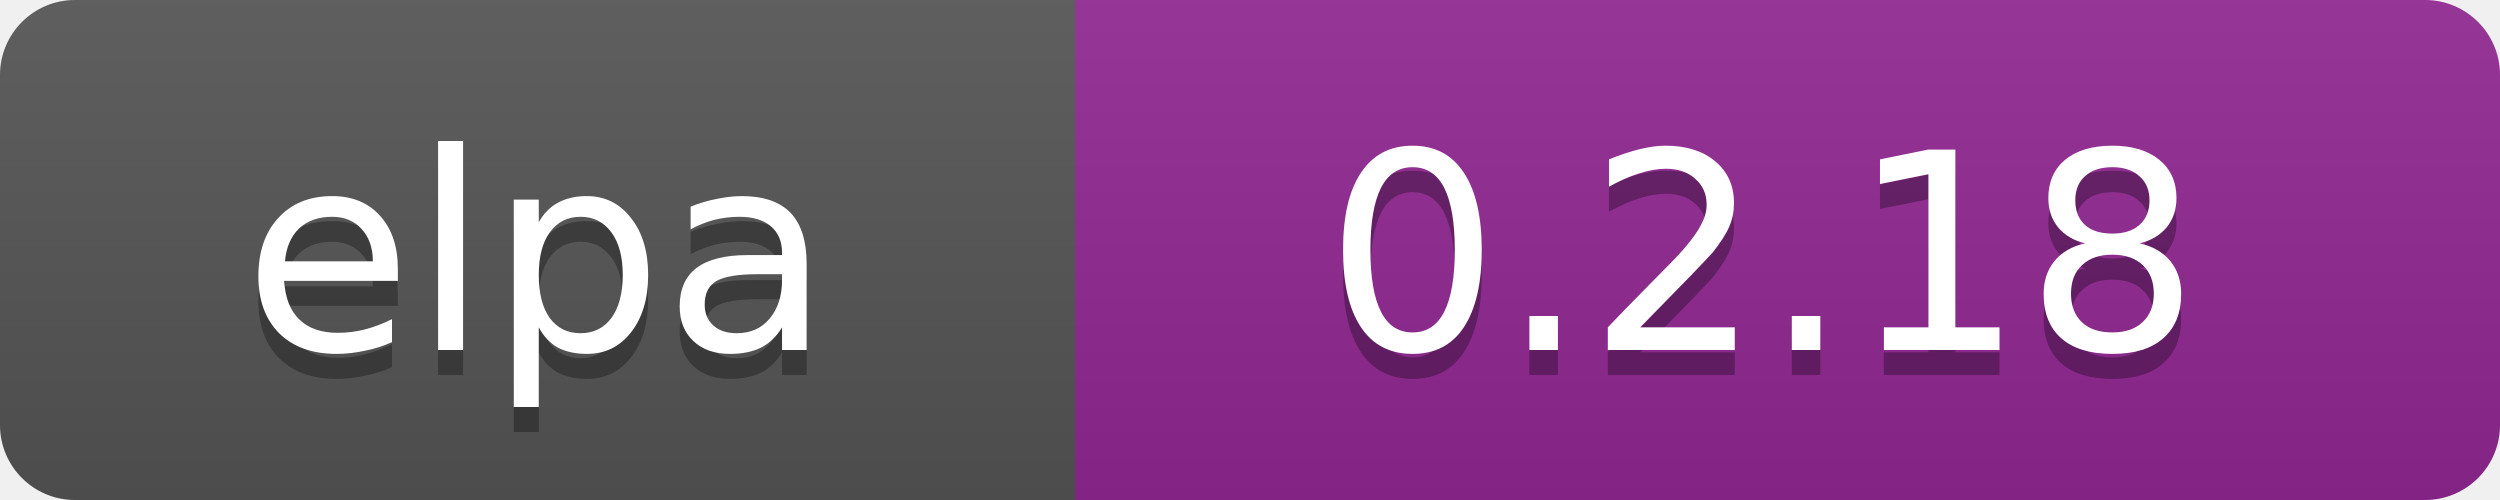
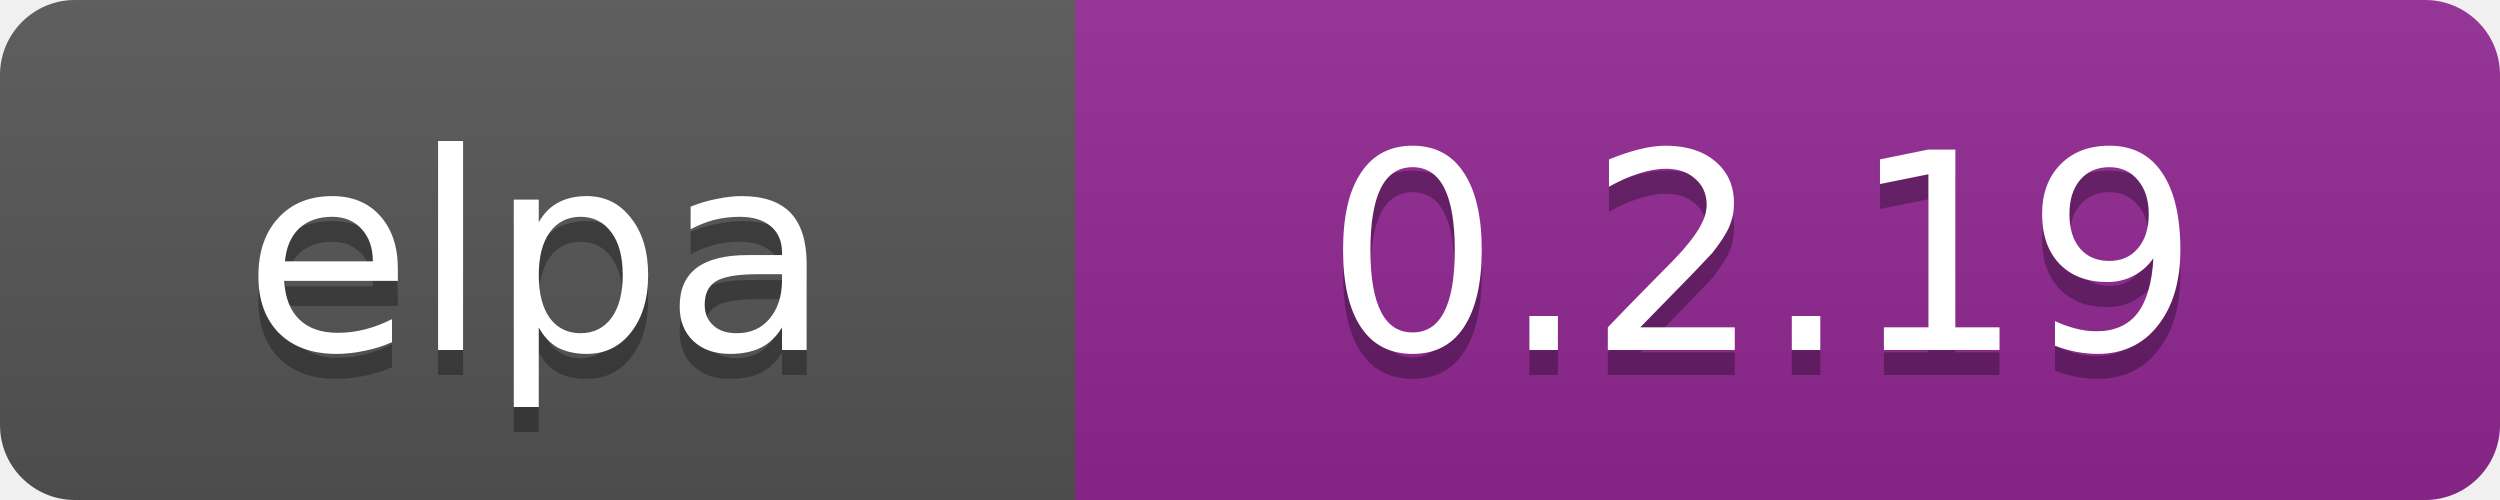
<svg xmlns="http://www.w3.org/2000/svg" width="100" height="20">
  <linearGradient id="b" x2="0" y2="100%">
    <stop offset="0" stop-color="#bbb" stop-opacity=".1" />
    <stop offset="1" stop-opacity=".1" />
  </linearGradient>
  <clipPath id="a">
    <rect width="100" height="20" rx="3" fill="#fff" />
  </clipPath>
  <g clip-path="url(#a)">
    <path fill="#555" d="M0 0h43v20H0z" />
    <path fill="#922793" d="M43 0h97v20H43z" />
    <path fill="url(#b)" d="M0 0h100v20H0z" />
  </g>
  <g fill="#fff" text-anchor="middle" font-family="DejaVu Sans,Verdana,Geneva,sans-serif" font-size="11">
    <text x="21.5" y="15" fill="#010101" fill-opacity=".3">elpa</text>
    <text x="21.5" y="14">elpa</text>
-     <text x="70.5" y="15" fill="#010101" fill-opacity=".3">0.2.18</text>
-     <text x="70.5" y="14">0.2.18</text>
+     <text x="70.5" y="15" fill="#010101" fill-opacity=".3">0.2.19</text>
+     <text x="70.5" y="14">0.2.19</text>
  </g>
</svg>
